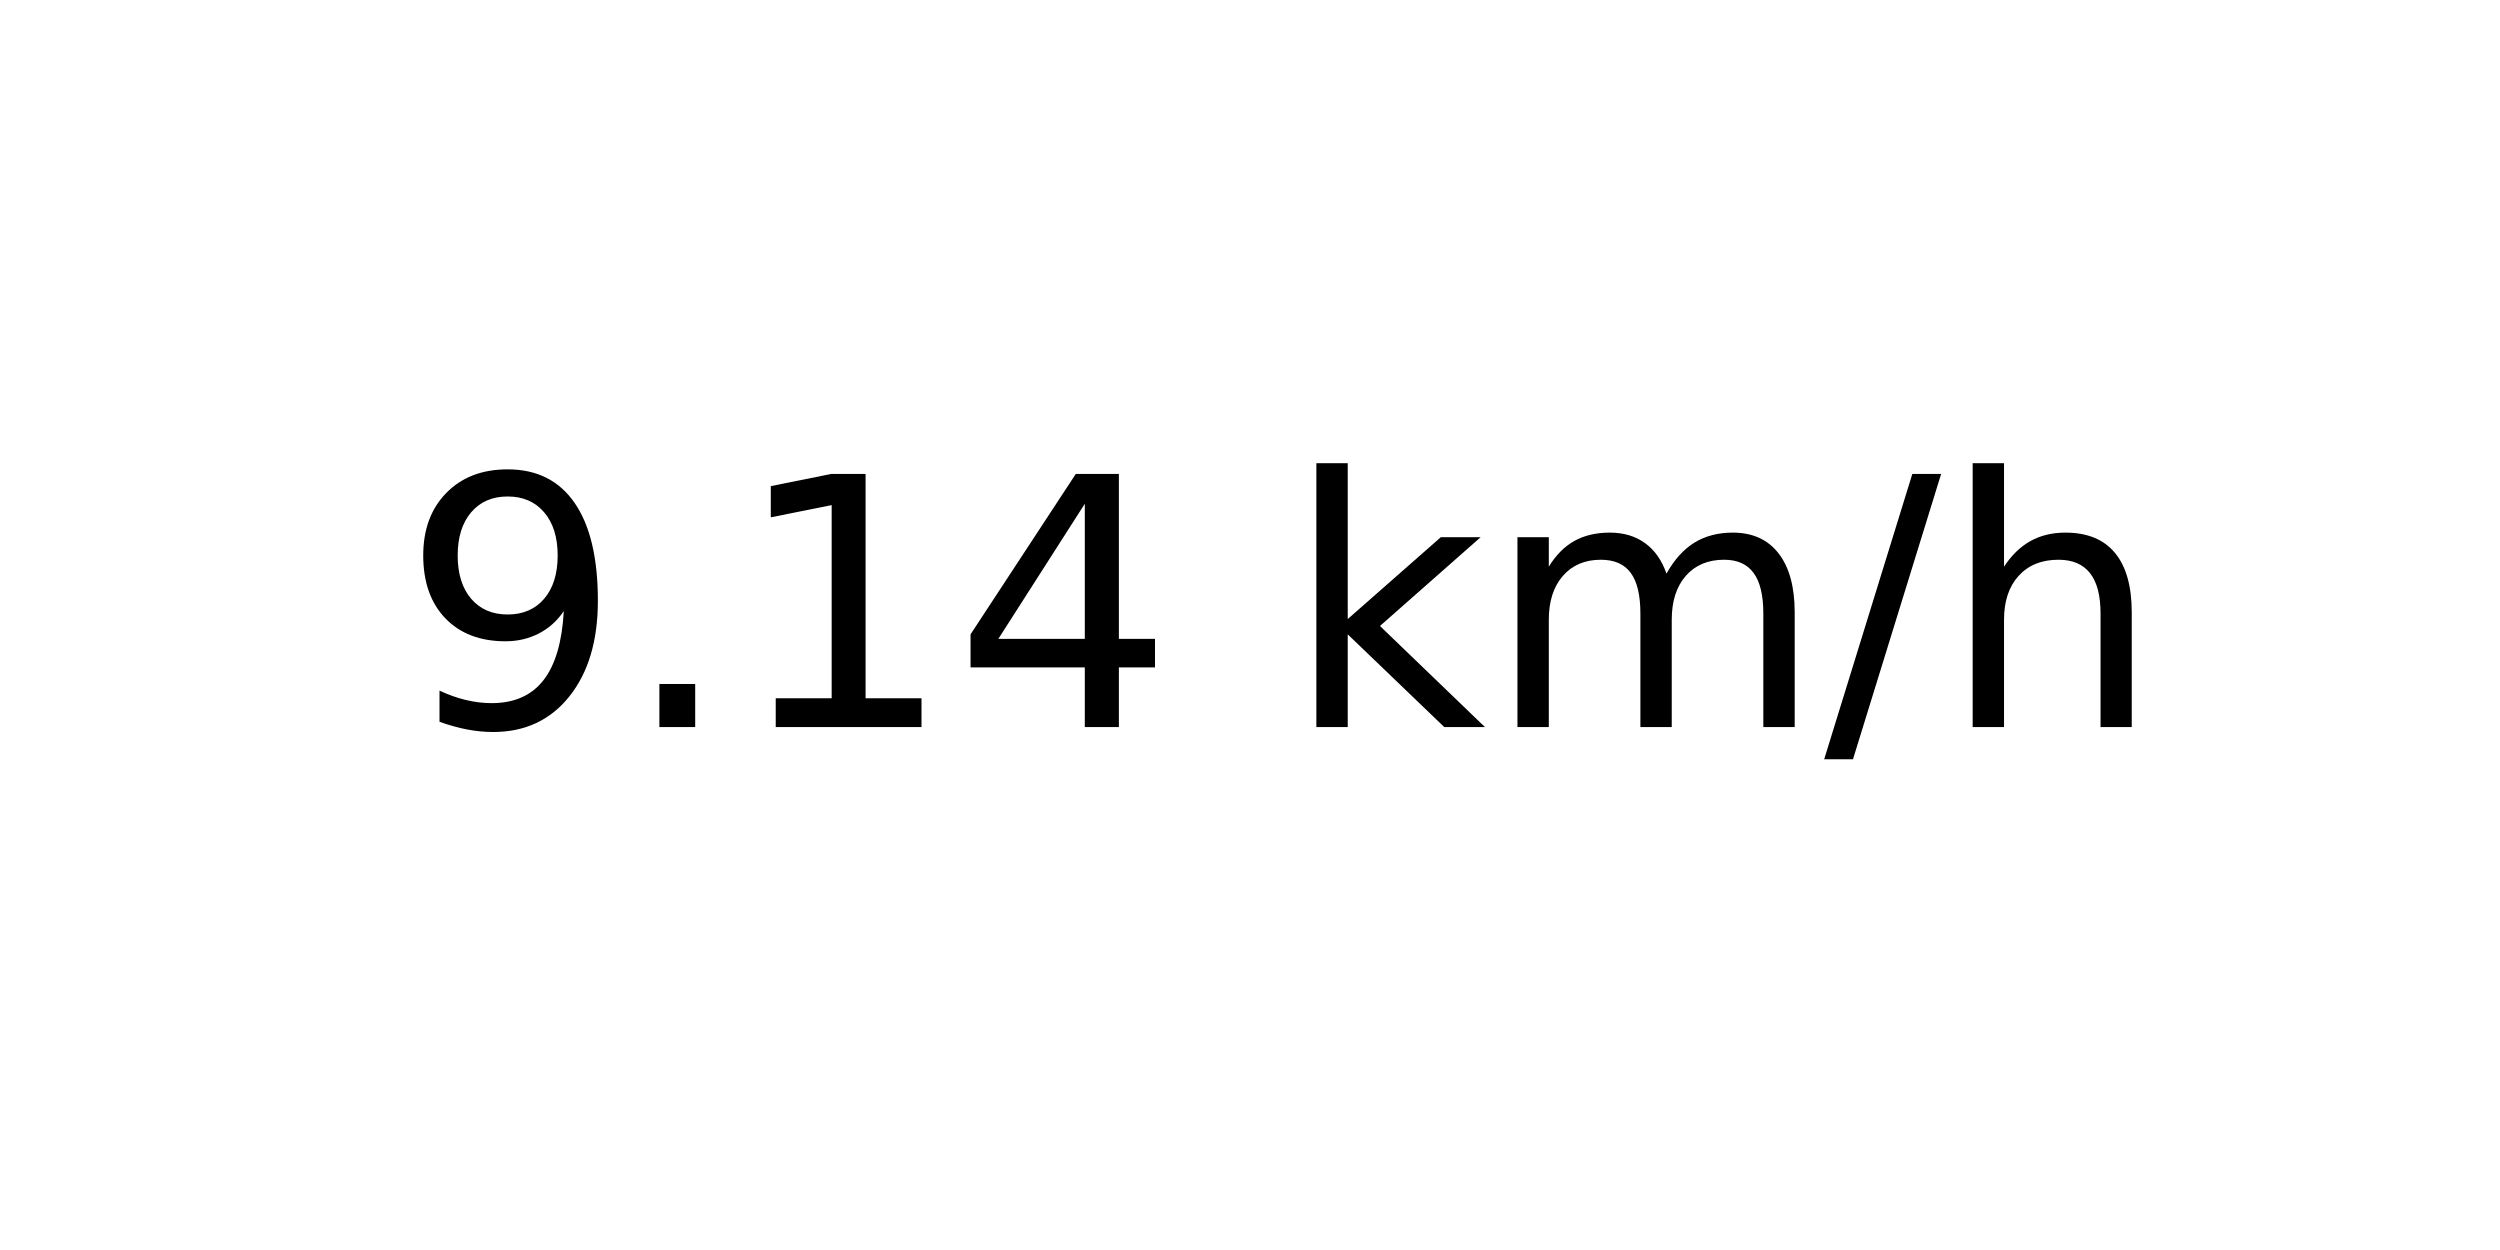
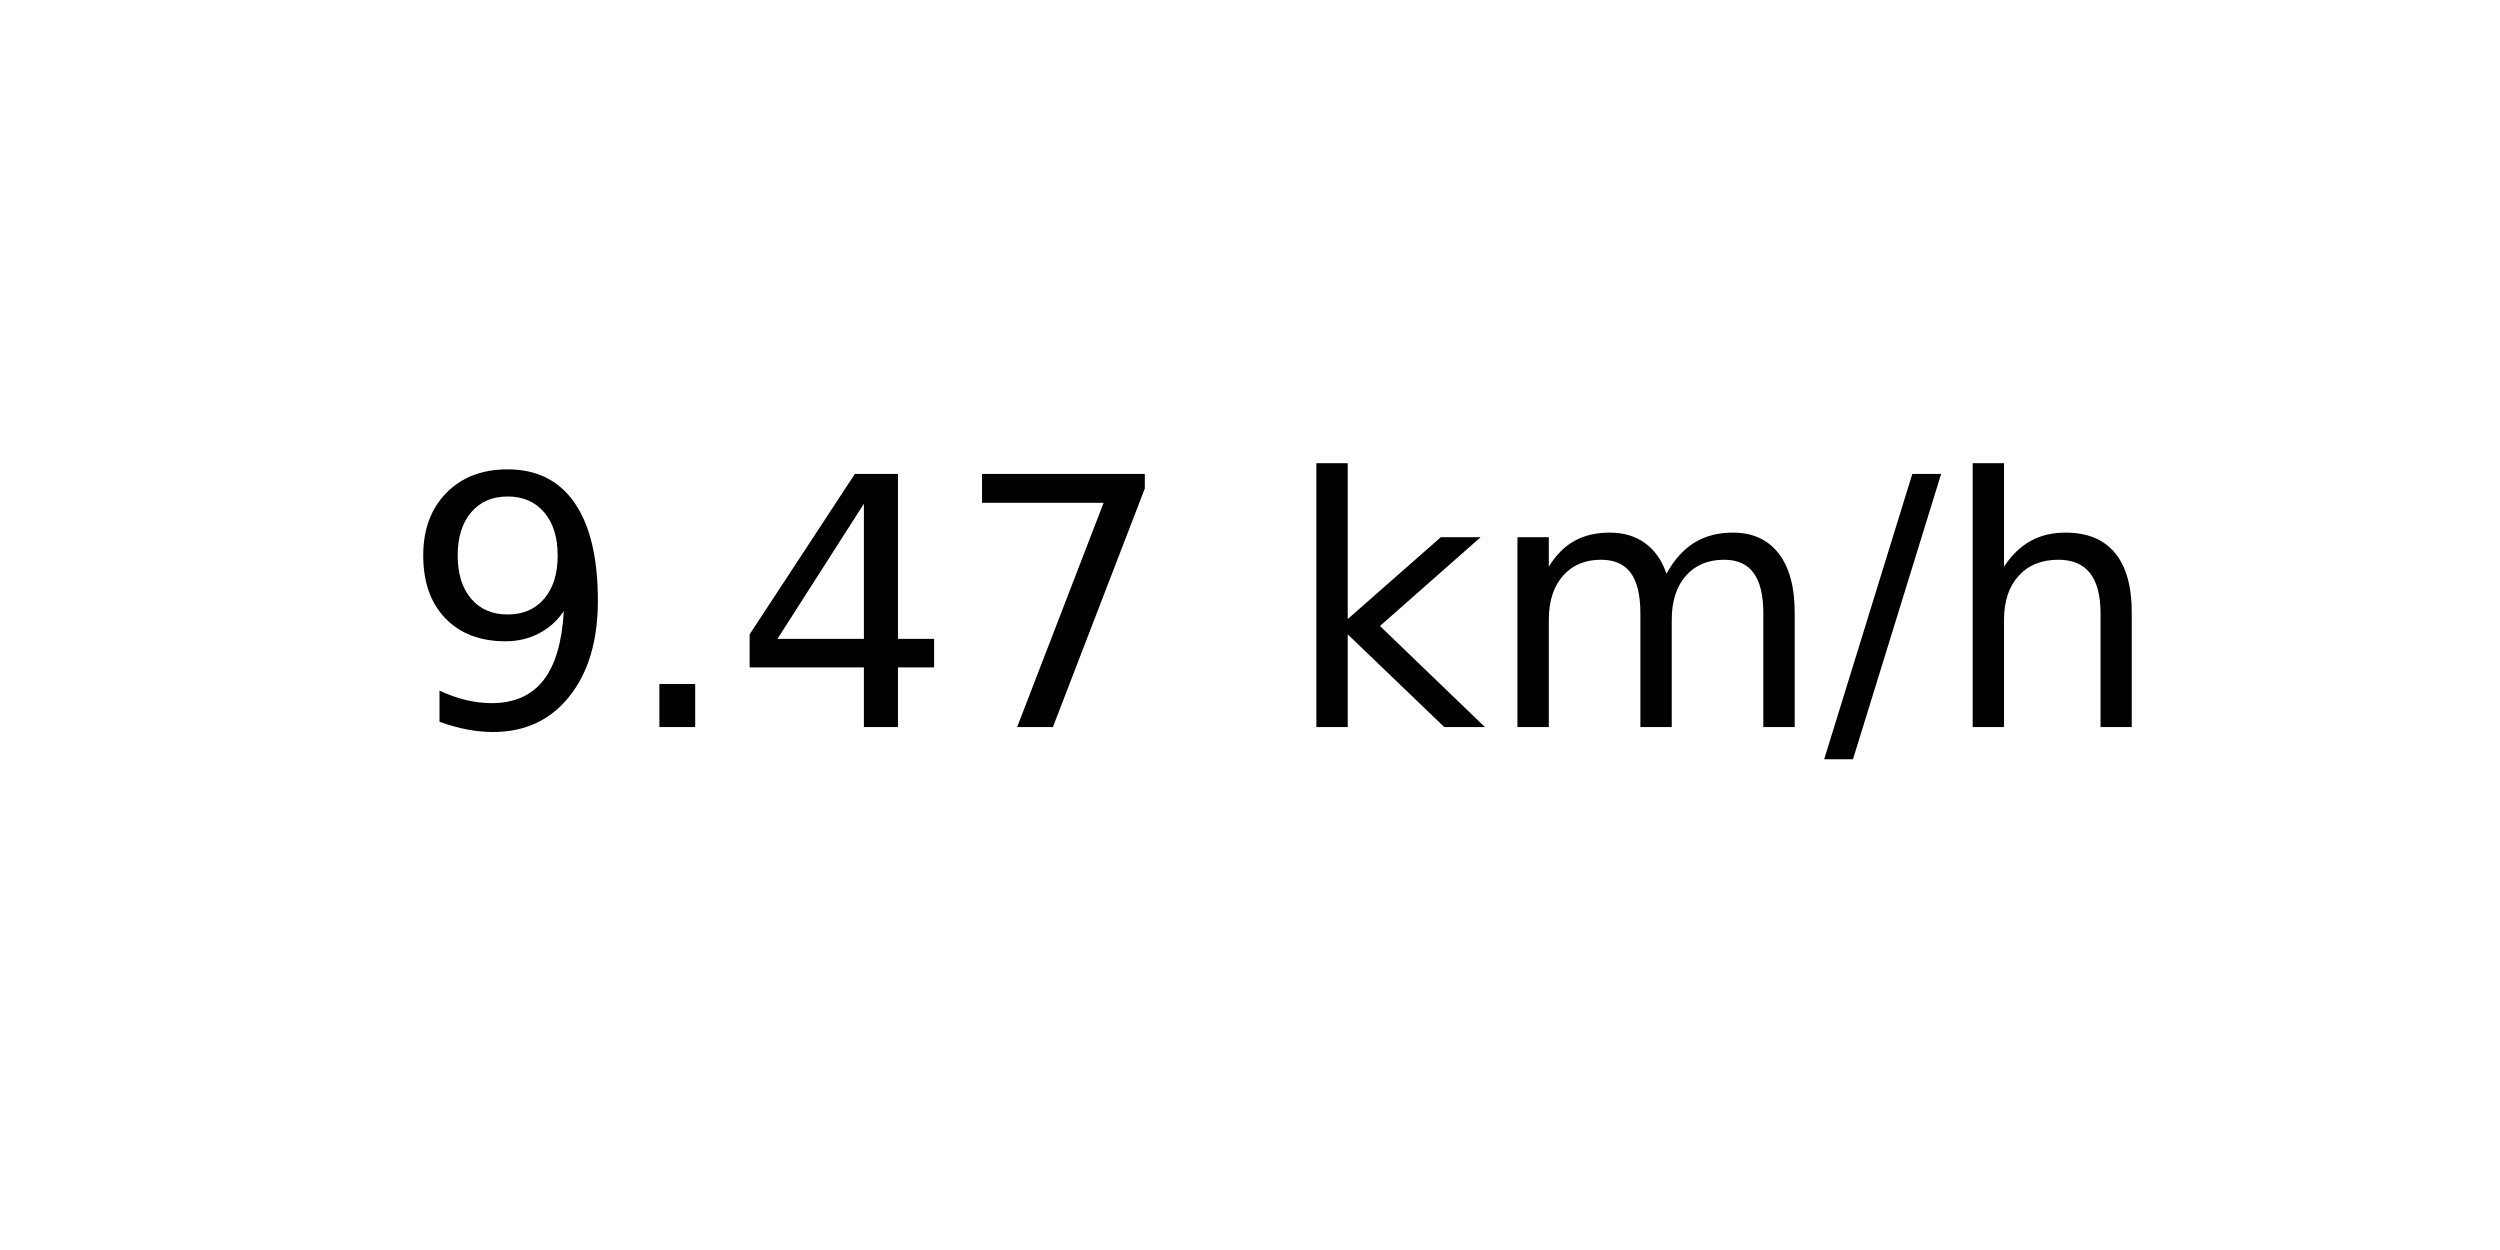
<svg xmlns="http://www.w3.org/2000/svg" xmlns:xlink="http://www.w3.org/1999/xlink" width="72pt" height="36pt" viewBox="0 0 72 36" version="1.1">
  <defs>
    <style type="text/css">*{stroke-linejoin: round; stroke-linecap: butt}</style>
  </defs>
  <g id="figure_1">
    <g id="axes_1">
      <g id="text_1">
        <g transform="translate(11.55937 20.93937) scale(0.1 -0.1)">
          <defs>
            <path id="DejaVuSans-39" d="M 703 97  L 703 672  Q 941 559 1184 500  Q 1428 441 1663 441  Q 2288 441 2617 861  Q 2947 1281 2994 2138  Q 2813 1869 2534 1725  Q 2256 1581 1919 1581  Q 1219 1581 811 2004  Q 403 2428 403 3163  Q 403 3881 828 4315  Q 1253 4750 1959 4750  Q 2769 4750 3195 4129  Q 3622 3509 3622 2328  Q 3622 1225 3098 567  Q 2575 -91 1691 -91  Q 1453 -91 1209 -44  Q 966 3 703 97  z M 1959 2075  Q 2384 2075 2632 2365  Q 2881 2656 2881 3163  Q 2881 3666 2632 3958  Q 2384 4250 1959 4250  Q 1534 4250 1286 3958  Q 1038 3666 1038 3163  Q 1038 2656 1286 2365  Q 1534 2075 1959 2075  z " transform="scale(0.015625)" />
            <path id="DejaVuSans-2e" d="M 684 794  L 1344 794  L 1344 0  L 684 0  L 684 794  z " transform="scale(0.015625)" />
-             <path id="DejaVuSans-31" d="M 794 531  L 1825 531  L 1825 4091  L 703 3866  L 703 4441  L 1819 4666  L 2450 4666  L 2450 531  L 3481 531  L 3481 0  L 794 0  L 794 531  z " transform="scale(0.015625)" />
            <path id="DejaVuSans-34" d="M 2419 4116  L 825 1625  L 2419 1625  L 2419 4116  z M 2253 4666  L 3047 4666  L 3047 1625  L 3713 1625  L 3713 1100  L 3047 1100  L 3047 0  L 2419 0  L 2419 1100  L 313 1100  L 313 1709  L 2253 4666  z " transform="scale(0.015625)" />
+             <path id="DejaVuSans-37" d="M 525 4666  L 3525 4666  L 3525 4397  L 1831 0  L 1172 0  L 2766 4134  L 525 4134  L 525 4666  z " transform="scale(0.015625)" />
            <path id="DejaVuSans-20" transform="scale(0.015625)" />
            <path id="DejaVuSans-6b" d="M 581 4863  L 1159 4863  L 1159 1991  L 2875 3500  L 3609 3500  L 1753 1863  L 3688 0  L 2938 0  L 1159 1709  L 1159 0  L 581 0  L 581 4863  z " transform="scale(0.015625)" />
            <path id="DejaVuSans-6d" d="M 3328 2828  Q 3544 3216 3844 3400  Q 4144 3584 4550 3584  Q 5097 3584 5394 3201  Q 5691 2819 5691 2113  L 5691 0  L 5113 0  L 5113 2094  Q 5113 2597 4934 2840  Q 4756 3084 4391 3084  Q 3944 3084 3684 2787  Q 3425 2491 3425 1978  L 3425 0  L 2847 0  L 2847 2094  Q 2847 2600 2669 2842  Q 2491 3084 2119 3084  Q 1678 3084 1418 2786  Q 1159 2488 1159 1978  L 1159 0  L 581 0  L 581 3500  L 1159 3500  L 1159 2956  Q 1356 3278 1631 3431  Q 1906 3584 2284 3584  Q 2666 3584 2933 3390  Q 3200 3197 3328 2828  z " transform="scale(0.015625)" />
            <path id="DejaVuSans-2f" d="M 1625 4666  L 2156 4666  L 531 -594  L 0 -594  L 1625 4666  z " transform="scale(0.015625)" />
            <path id="DejaVuSans-68" d="M 3513 2113  L 3513 0  L 2938 0  L 2938 2094  Q 2938 2591 2744 2837  Q 2550 3084 2163 3084  Q 1697 3084 1428 2787  Q 1159 2491 1159 1978  L 1159 0  L 581 0  L 581 4863  L 1159 4863  L 1159 2956  Q 1366 3272 1645 3428  Q 1925 3584 2291 3584  Q 2894 3584 3203 3211  Q 3513 2838 3513 2113  z " transform="scale(0.015625)" />
          </defs>
          <use xlink:href="#DejaVuSans-39" />
          <use xlink:href="#DejaVuSans-2e" x="63.623" />
-           <use xlink:href="#DejaVuSans-31" x="95.41" />
-           <use xlink:href="#DejaVuSans-34" x="159.033" />
+           <use xlink:href="#DejaVuSans-34" x="95.41" />
+           <use xlink:href="#DejaVuSans-37" x="159.033" />
          <use xlink:href="#DejaVuSans-20" x="222.656" />
          <use xlink:href="#DejaVuSans-6b" x="254.443" />
          <use xlink:href="#DejaVuSans-6d" x="312.354" />
          <use xlink:href="#DejaVuSans-2f" x="409.766" />
          <use xlink:href="#DejaVuSans-68" x="443.457" />
        </g>
      </g>
    </g>
  </g>
</svg>
